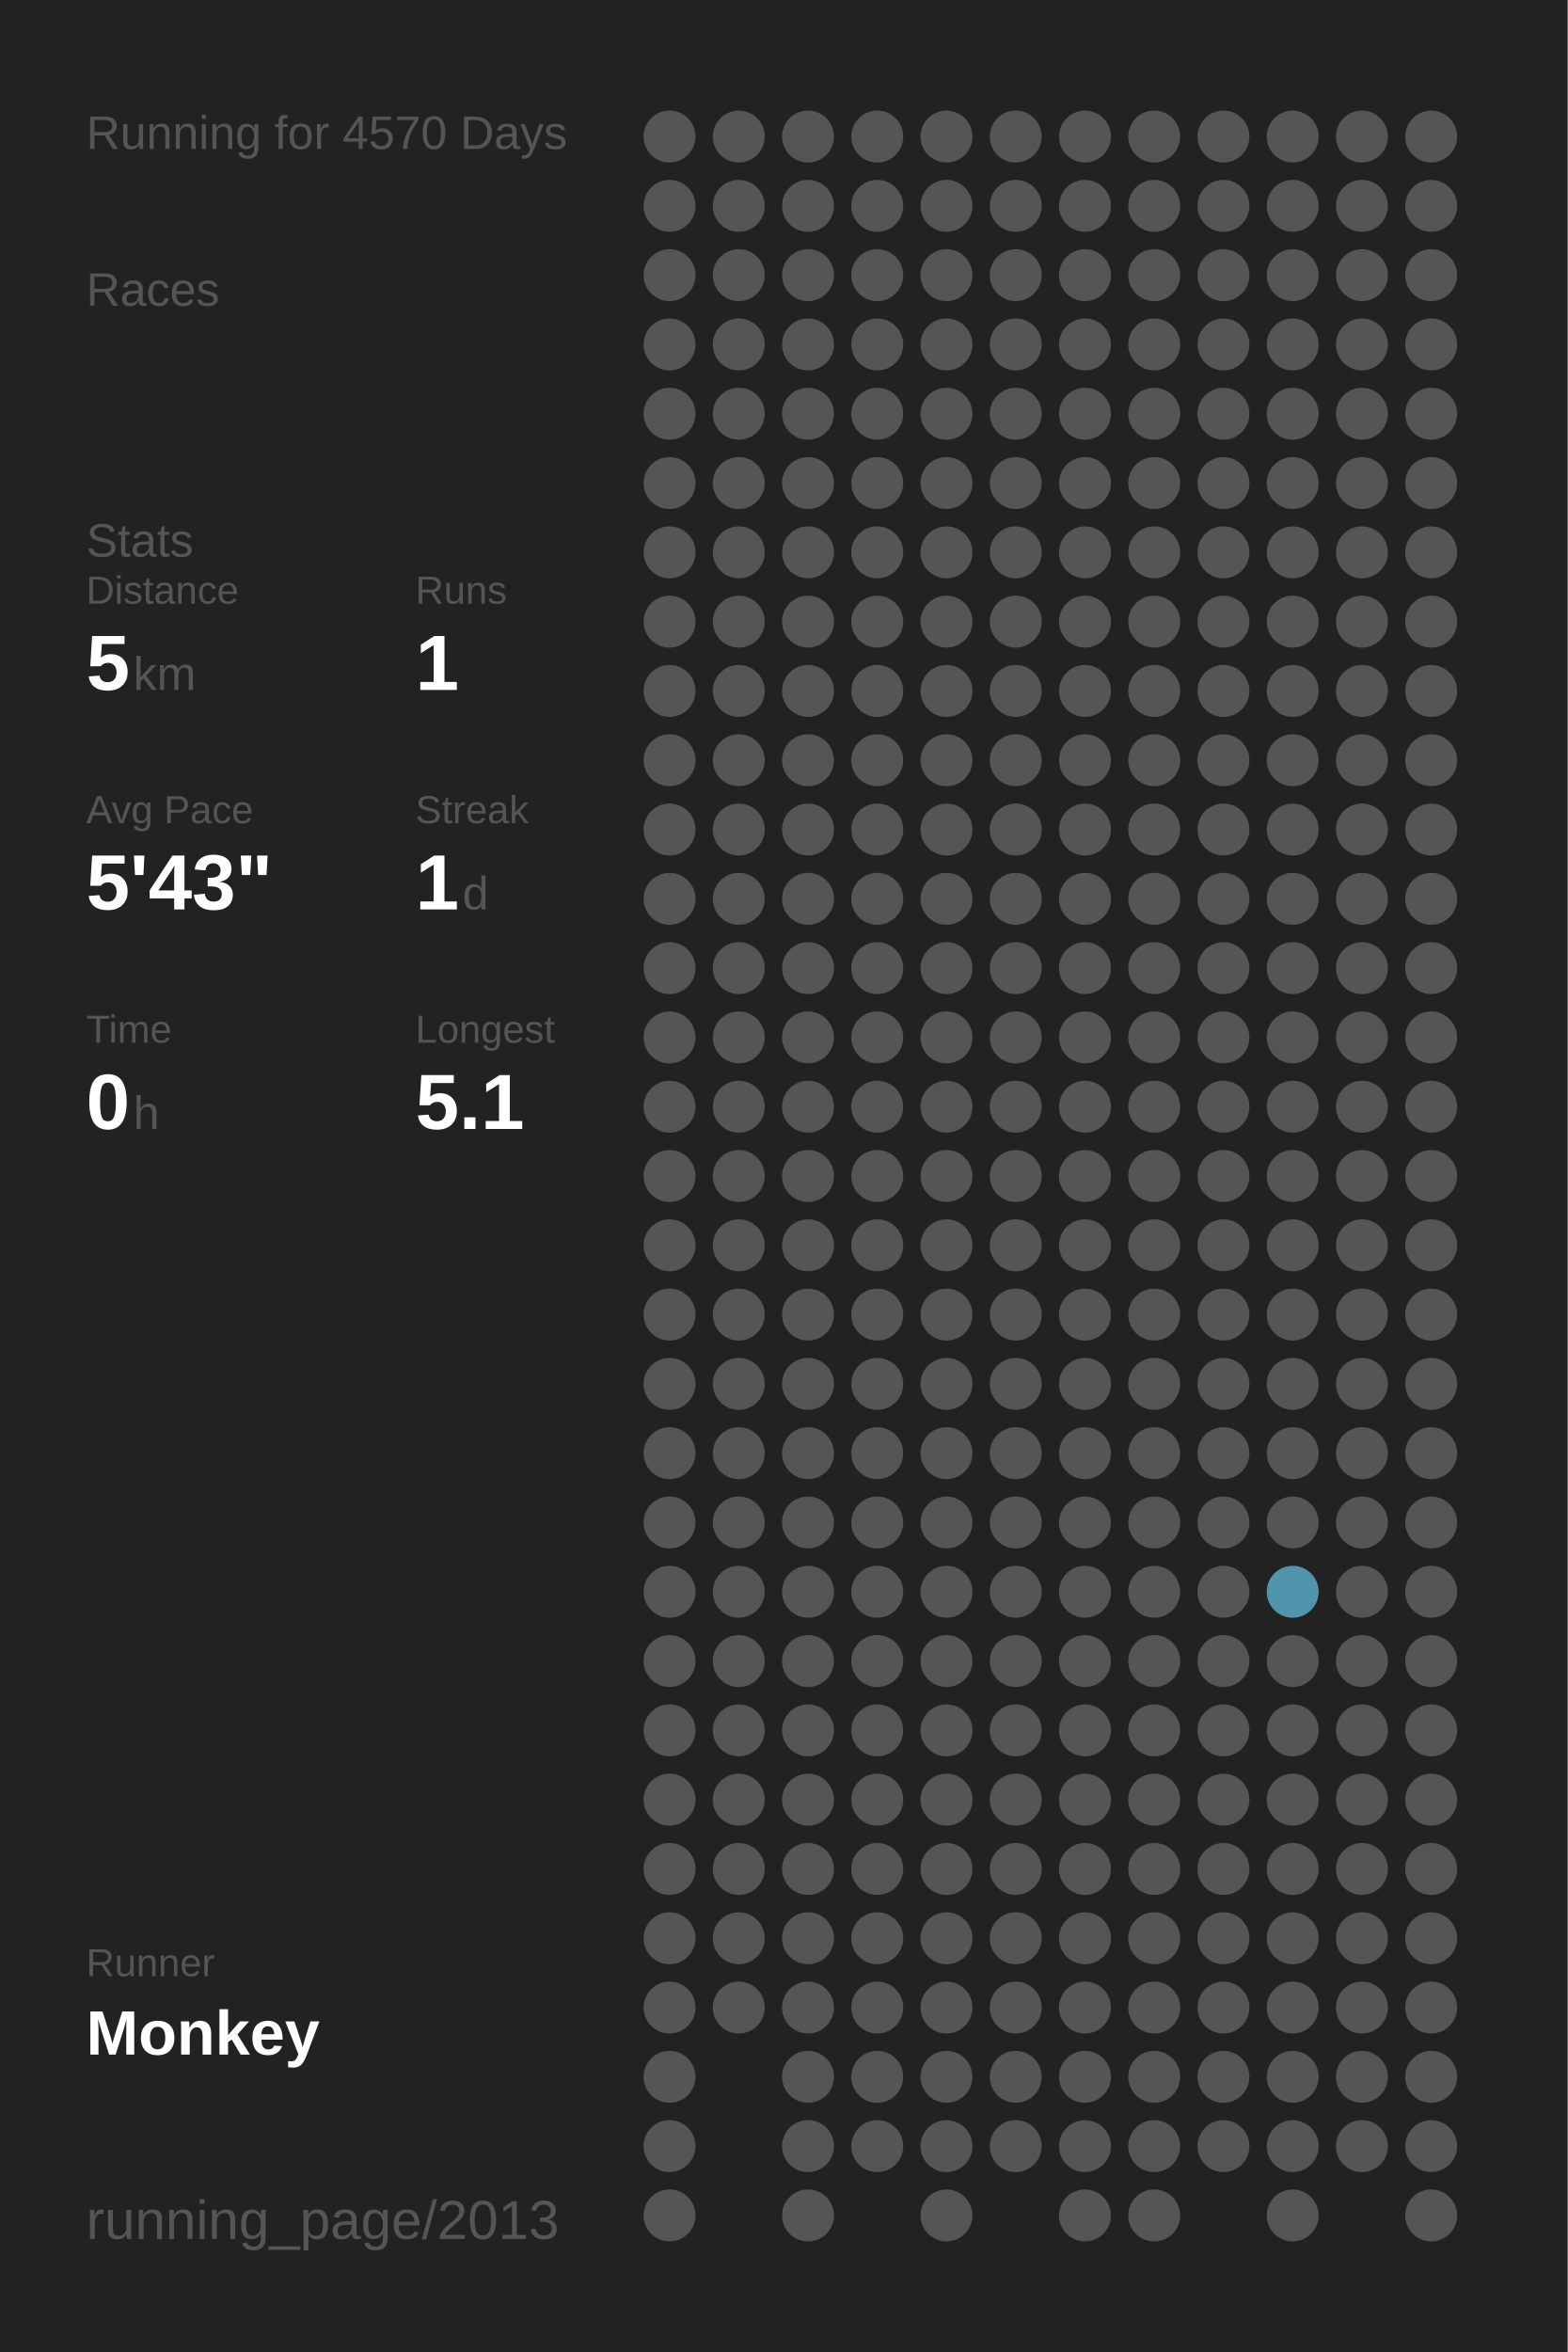
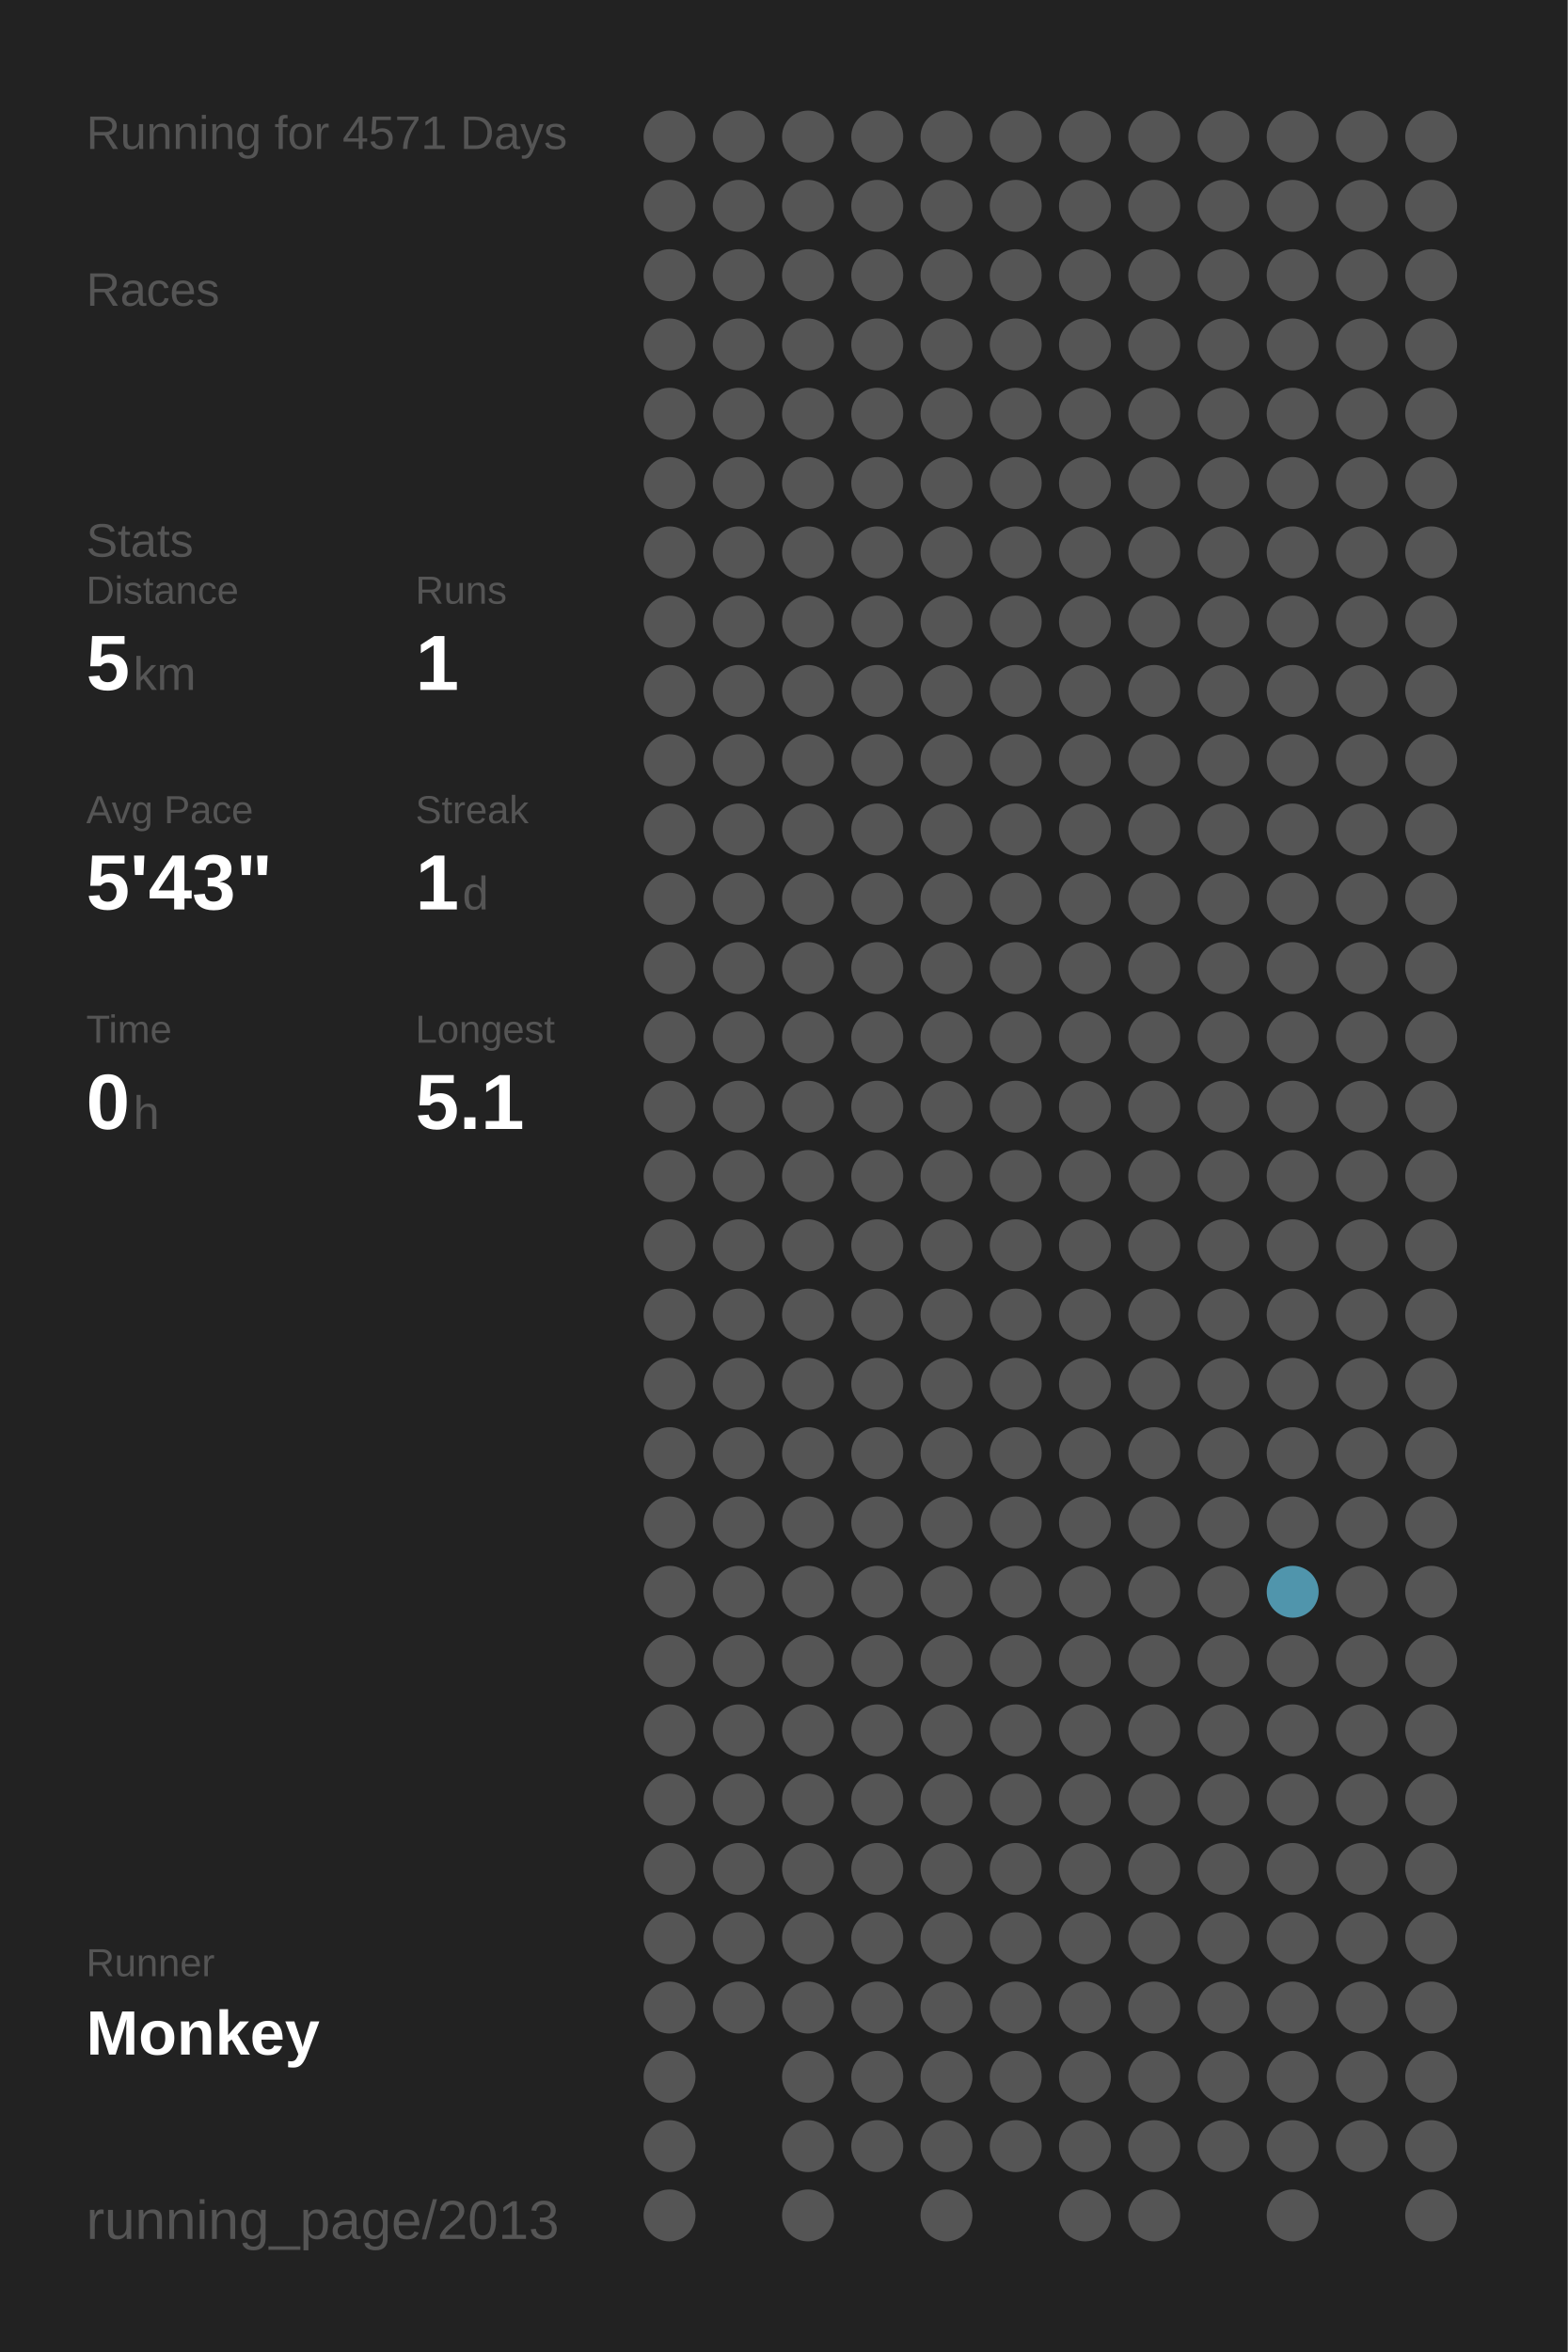
<svg xmlns="http://www.w3.org/2000/svg" baseProfile="full" height="300mm" version="1.1" viewBox="0,0,200,300" width="200mm">
  <defs />
  <rect fill="#222222" height="300" width="200" x="0" y="0" />
-   <text fill="#555555" style="font-size:6px; font-family:Arial;" x="11" y="19">Running for 4570 Days</text>
+   <text fill="#555555" style="font-size:6px; font-family:Arial;" x="11" y="19">Running for 4571 Days</text>
  <text fill="#555555" style="font-size:6px; font-family:Arial;" x="11" y="39">Races</text>
  <text fill="#555555" style="font-size:6px; font-family:Arial;" x="11" y="71">Stats</text>
  <text fill="#555555" style="font-size:5px; font-family:Arial;" x="11" y="77">Distance</text>
  <text fill="#FFFFFF" style="font-size:10px; font-family:Arial; font-weight:bold;" x="11" y="88">5</text>
  <text fill="#555555" style="font-size:6px; font-family:Arial;" x="17" y="88">km</text>
  <text fill="#555555" style="font-size:5px; font-family:Arial;" x="53" y="77">Runs</text>
  <text fill="#FFFFFF" style="font-size:10px; font-family:Arial; font-weight:bold;" x="53" y="88">1</text>
  <text fill="#555555" style="font-size:5px; font-family:Arial;" x="11" y="105">Avg Pace</text>
  <text fill="#FFFFFF" style="font-size:10px; font-family:Arial; font-weight:bold;" x="11" y="116">5'43"</text>
  <text fill="#555555" style="font-size:5px; font-family:Arial;" x="53" y="105">Streak</text>
  <text fill="#FFFFFF" style="font-size:10px; font-family:Arial; font-weight:bold;" x="53" y="116">1</text>
  <text fill="#555555" style="font-size:6px; font-family:Arial;" x="59" y="116">d</text>
  <text fill="#555555" style="font-size:5px; font-family:Arial;" x="11" y="133">Time</text>
  <text fill="#FFFFFF" style="font-size:10px; font-family:Arial; font-weight:bold;" x="11" y="144">0</text>
  <text fill="#555555" style="font-size:6px; font-family:Arial;" x="17" y="144">h</text>
  <text fill="#555555" style="font-size:5px; font-family:Arial;" x="53" y="133">Longest</text>
  <text fill="#FFFFFF" style="font-size:10px; font-family:Arial; font-weight:bold;" x="53" y="144">5.1</text>
  <text fill="#555555" style="font-size:5px; font-family:Arial;" x="11" y="252.065">Runner</text>
  <text fill="#FFFFFF" style="font-size:8px; font-family:Arial; font-weight:bold;" x="11" y="262.065">Monkey</text>
  <text fill="#555555" style="font-size:7px; font-family:Arial;" x="11" y="285.581">running_page/2013</text>
  <circle cx="85.417" cy="17.419" fill="#555555" r="3.312" />
  <circle cx="85.417" cy="26.258" fill="#555555" r="3.312" />
  <circle cx="85.417" cy="35.097" fill="#555555" r="3.312" />
  <circle cx="85.417" cy="43.935" fill="#555555" r="3.312" />
  <circle cx="85.417" cy="52.774" fill="#555555" r="3.312" />
  <circle cx="85.417" cy="61.613" fill="#555555" r="3.312" />
  <circle cx="85.417" cy="70.452" fill="#555555" r="3.312" />
  <circle cx="85.417" cy="79.29" fill="#555555" r="3.312" />
  <circle cx="85.417" cy="88.129" fill="#555555" r="3.312" />
  <circle cx="85.417" cy="96.968" fill="#555555" r="3.312" />
  <circle cx="85.417" cy="105.806" fill="#555555" r="3.312" />
  <circle cx="85.417" cy="114.645" fill="#555555" r="3.312" />
  <circle cx="85.417" cy="123.484" fill="#555555" r="3.312" />
  <circle cx="85.417" cy="132.323" fill="#555555" r="3.312" />
  <circle cx="85.417" cy="141.161" fill="#555555" r="3.312" />
  <circle cx="85.417" cy="150" fill="#555555" r="3.312" />
  <circle cx="85.417" cy="158.839" fill="#555555" r="3.312" />
  <circle cx="85.417" cy="167.677" fill="#555555" r="3.312" />
  <circle cx="85.417" cy="176.516" fill="#555555" r="3.312" />
  <circle cx="85.417" cy="185.355" fill="#555555" r="3.312" />
  <circle cx="85.417" cy="194.194" fill="#555555" r="3.312" />
  <circle cx="85.417" cy="203.032" fill="#555555" r="3.312" />
  <circle cx="85.417" cy="211.871" fill="#555555" r="3.312" />
  <circle cx="85.417" cy="220.71" fill="#555555" r="3.312" />
  <circle cx="85.417" cy="229.548" fill="#555555" r="3.312" />
  <circle cx="85.417" cy="238.387" fill="#555555" r="3.312" />
  <circle cx="85.417" cy="247.226" fill="#555555" r="3.312" />
  <circle cx="85.417" cy="256.065" fill="#555555" r="3.312" />
  <circle cx="85.417" cy="264.903" fill="#555555" r="3.312" />
  <circle cx="85.417" cy="273.742" fill="#555555" r="3.312" />
  <circle cx="85.417" cy="282.581" fill="#555555" r="3.312" />
  <circle cx="94.25" cy="17.419" fill="#555555" r="3.312" />
  <circle cx="94.25" cy="26.258" fill="#555555" r="3.312" />
  <circle cx="94.25" cy="35.097" fill="#555555" r="3.312" />
  <circle cx="94.25" cy="43.935" fill="#555555" r="3.312" />
  <circle cx="94.25" cy="52.774" fill="#555555" r="3.312" />
  <circle cx="94.25" cy="61.613" fill="#555555" r="3.312" />
  <circle cx="94.25" cy="70.452" fill="#555555" r="3.312" />
  <circle cx="94.25" cy="79.29" fill="#555555" r="3.312" />
  <circle cx="94.25" cy="88.129" fill="#555555" r="3.312" />
  <circle cx="94.25" cy="96.968" fill="#555555" r="3.312" />
  <circle cx="94.25" cy="105.806" fill="#555555" r="3.312" />
  <circle cx="94.25" cy="114.645" fill="#555555" r="3.312" />
  <circle cx="94.25" cy="123.484" fill="#555555" r="3.312" />
  <circle cx="94.25" cy="132.323" fill="#555555" r="3.312" />
  <circle cx="94.25" cy="141.161" fill="#555555" r="3.312" />
  <circle cx="94.25" cy="150" fill="#555555" r="3.312" />
  <circle cx="94.25" cy="158.839" fill="#555555" r="3.312" />
  <circle cx="94.25" cy="167.677" fill="#555555" r="3.312" />
  <circle cx="94.25" cy="176.516" fill="#555555" r="3.312" />
  <circle cx="94.25" cy="185.355" fill="#555555" r="3.312" />
  <circle cx="94.25" cy="194.194" fill="#555555" r="3.312" />
  <circle cx="94.25" cy="203.032" fill="#555555" r="3.312" />
  <circle cx="94.25" cy="211.871" fill="#555555" r="3.312" />
  <circle cx="94.25" cy="220.71" fill="#555555" r="3.312" />
  <circle cx="94.25" cy="229.548" fill="#555555" r="3.312" />
  <circle cx="94.25" cy="238.387" fill="#555555" r="3.312" />
  <circle cx="94.25" cy="247.226" fill="#555555" r="3.312" />
  <circle cx="94.25" cy="256.065" fill="#555555" r="3.312" />
  <circle cx="103.083" cy="17.419" fill="#555555" r="3.312" />
  <circle cx="103.083" cy="26.258" fill="#555555" r="3.312" />
  <circle cx="103.083" cy="35.097" fill="#555555" r="3.312" />
  <circle cx="103.083" cy="43.935" fill="#555555" r="3.312" />
  <circle cx="103.083" cy="52.774" fill="#555555" r="3.312" />
  <circle cx="103.083" cy="61.613" fill="#555555" r="3.312" />
  <circle cx="103.083" cy="70.452" fill="#555555" r="3.312" />
  <circle cx="103.083" cy="79.29" fill="#555555" r="3.312" />
  <circle cx="103.083" cy="88.129" fill="#555555" r="3.312" />
  <circle cx="103.083" cy="96.968" fill="#555555" r="3.312" />
  <circle cx="103.083" cy="105.806" fill="#555555" r="3.312" />
  <circle cx="103.083" cy="114.645" fill="#555555" r="3.312" />
  <circle cx="103.083" cy="123.484" fill="#555555" r="3.312" />
  <circle cx="103.083" cy="132.323" fill="#555555" r="3.312" />
  <circle cx="103.083" cy="141.161" fill="#555555" r="3.312" />
  <circle cx="103.083" cy="150" fill="#555555" r="3.312" />
  <circle cx="103.083" cy="158.839" fill="#555555" r="3.312" />
  <circle cx="103.083" cy="167.677" fill="#555555" r="3.312" />
  <circle cx="103.083" cy="176.516" fill="#555555" r="3.312" />
  <circle cx="103.083" cy="185.355" fill="#555555" r="3.312" />
  <circle cx="103.083" cy="194.194" fill="#555555" r="3.312" />
  <circle cx="103.083" cy="203.032" fill="#555555" r="3.312" />
  <circle cx="103.083" cy="211.871" fill="#555555" r="3.312" />
  <circle cx="103.083" cy="220.71" fill="#555555" r="3.312" />
  <circle cx="103.083" cy="229.548" fill="#555555" r="3.312" />
  <circle cx="103.083" cy="238.387" fill="#555555" r="3.312" />
  <circle cx="103.083" cy="247.226" fill="#555555" r="3.312" />
  <circle cx="103.083" cy="256.065" fill="#555555" r="3.312" />
  <circle cx="103.083" cy="264.903" fill="#555555" r="3.312" />
  <circle cx="103.083" cy="273.742" fill="#555555" r="3.312" />
  <circle cx="103.083" cy="282.581" fill="#555555" r="3.312" />
  <circle cx="111.917" cy="17.419" fill="#555555" r="3.312" />
  <circle cx="111.917" cy="26.258" fill="#555555" r="3.312" />
  <circle cx="111.917" cy="35.097" fill="#555555" r="3.312" />
  <circle cx="111.917" cy="43.935" fill="#555555" r="3.312" />
  <circle cx="111.917" cy="52.774" fill="#555555" r="3.312" />
  <circle cx="111.917" cy="61.613" fill="#555555" r="3.312" />
  <circle cx="111.917" cy="70.452" fill="#555555" r="3.312" />
  <circle cx="111.917" cy="79.29" fill="#555555" r="3.312" />
  <circle cx="111.917" cy="88.129" fill="#555555" r="3.312" />
  <circle cx="111.917" cy="96.968" fill="#555555" r="3.312" />
  <circle cx="111.917" cy="105.806" fill="#555555" r="3.312" />
  <circle cx="111.917" cy="114.645" fill="#555555" r="3.312" />
  <circle cx="111.917" cy="123.484" fill="#555555" r="3.312" />
  <circle cx="111.917" cy="132.323" fill="#555555" r="3.312" />
  <circle cx="111.917" cy="141.161" fill="#555555" r="3.312" />
  <circle cx="111.917" cy="150" fill="#555555" r="3.312" />
  <circle cx="111.917" cy="158.839" fill="#555555" r="3.312" />
  <circle cx="111.917" cy="167.677" fill="#555555" r="3.312" />
  <circle cx="111.917" cy="176.516" fill="#555555" r="3.312" />
  <circle cx="111.917" cy="185.355" fill="#555555" r="3.312" />
  <circle cx="111.917" cy="194.194" fill="#555555" r="3.312" />
  <circle cx="111.917" cy="203.032" fill="#555555" r="3.312" />
  <circle cx="111.917" cy="211.871" fill="#555555" r="3.312" />
  <circle cx="111.917" cy="220.71" fill="#555555" r="3.312" />
  <circle cx="111.917" cy="229.548" fill="#555555" r="3.312" />
  <circle cx="111.917" cy="238.387" fill="#555555" r="3.312" />
  <circle cx="111.917" cy="247.226" fill="#555555" r="3.312" />
  <circle cx="111.917" cy="256.065" fill="#555555" r="3.312" />
  <circle cx="111.917" cy="264.903" fill="#555555" r="3.312" />
  <circle cx="111.917" cy="273.742" fill="#555555" r="3.312" />
  <circle cx="120.75" cy="17.419" fill="#555555" r="3.312" />
  <circle cx="120.75" cy="26.258" fill="#555555" r="3.312" />
  <circle cx="120.75" cy="35.097" fill="#555555" r="3.312" />
  <circle cx="120.75" cy="43.935" fill="#555555" r="3.312" />
  <circle cx="120.75" cy="52.774" fill="#555555" r="3.312" />
  <circle cx="120.75" cy="61.613" fill="#555555" r="3.312" />
  <circle cx="120.75" cy="70.452" fill="#555555" r="3.312" />
  <circle cx="120.75" cy="79.29" fill="#555555" r="3.312" />
  <circle cx="120.75" cy="88.129" fill="#555555" r="3.312" />
  <circle cx="120.75" cy="96.968" fill="#555555" r="3.312" />
  <circle cx="120.75" cy="105.806" fill="#555555" r="3.312" />
  <circle cx="120.75" cy="114.645" fill="#555555" r="3.312" />
  <circle cx="120.75" cy="123.484" fill="#555555" r="3.312" />
  <circle cx="120.75" cy="132.323" fill="#555555" r="3.312" />
  <circle cx="120.75" cy="141.161" fill="#555555" r="3.312" />
  <circle cx="120.75" cy="150" fill="#555555" r="3.312" />
  <circle cx="120.75" cy="158.839" fill="#555555" r="3.312" />
  <circle cx="120.75" cy="167.677" fill="#555555" r="3.312" />
  <circle cx="120.75" cy="176.516" fill="#555555" r="3.312" />
  <circle cx="120.75" cy="185.355" fill="#555555" r="3.312" />
  <circle cx="120.75" cy="194.194" fill="#555555" r="3.312" />
  <circle cx="120.75" cy="203.032" fill="#555555" r="3.312" />
  <circle cx="120.75" cy="211.871" fill="#555555" r="3.312" />
  <circle cx="120.75" cy="220.71" fill="#555555" r="3.312" />
  <circle cx="120.75" cy="229.548" fill="#555555" r="3.312" />
  <circle cx="120.75" cy="238.387" fill="#555555" r="3.312" />
  <circle cx="120.75" cy="247.226" fill="#555555" r="3.312" />
  <circle cx="120.75" cy="256.065" fill="#555555" r="3.312" />
  <circle cx="120.75" cy="264.903" fill="#555555" r="3.312" />
  <circle cx="120.75" cy="273.742" fill="#555555" r="3.312" />
  <circle cx="120.75" cy="282.581" fill="#555555" r="3.312" />
  <circle cx="129.583" cy="17.419" fill="#555555" r="3.312" />
  <circle cx="129.583" cy="26.258" fill="#555555" r="3.312" />
  <circle cx="129.583" cy="35.097" fill="#555555" r="3.312" />
  <circle cx="129.583" cy="43.935" fill="#555555" r="3.312" />
  <circle cx="129.583" cy="52.774" fill="#555555" r="3.312" />
  <circle cx="129.583" cy="61.613" fill="#555555" r="3.312" />
  <circle cx="129.583" cy="70.452" fill="#555555" r="3.312" />
  <circle cx="129.583" cy="79.29" fill="#555555" r="3.312" />
  <circle cx="129.583" cy="88.129" fill="#555555" r="3.312" />
  <circle cx="129.583" cy="96.968" fill="#555555" r="3.312" />
  <circle cx="129.583" cy="105.806" fill="#555555" r="3.312" />
  <circle cx="129.583" cy="114.645" fill="#555555" r="3.312" />
  <circle cx="129.583" cy="123.484" fill="#555555" r="3.312" />
  <circle cx="129.583" cy="132.323" fill="#555555" r="3.312" />
  <circle cx="129.583" cy="141.161" fill="#555555" r="3.312" />
  <circle cx="129.583" cy="150" fill="#555555" r="3.312" />
  <circle cx="129.583" cy="158.839" fill="#555555" r="3.312" />
  <circle cx="129.583" cy="167.677" fill="#555555" r="3.312" />
  <circle cx="129.583" cy="176.516" fill="#555555" r="3.312" />
  <circle cx="129.583" cy="185.355" fill="#555555" r="3.312" />
  <circle cx="129.583" cy="194.194" fill="#555555" r="3.312" />
  <circle cx="129.583" cy="203.032" fill="#555555" r="3.312" />
  <circle cx="129.583" cy="211.871" fill="#555555" r="3.312" />
  <circle cx="129.583" cy="220.71" fill="#555555" r="3.312" />
  <circle cx="129.583" cy="229.548" fill="#555555" r="3.312" />
  <circle cx="129.583" cy="238.387" fill="#555555" r="3.312" />
  <circle cx="129.583" cy="247.226" fill="#555555" r="3.312" />
  <circle cx="129.583" cy="256.065" fill="#555555" r="3.312" />
  <circle cx="129.583" cy="264.903" fill="#555555" r="3.312" />
  <circle cx="129.583" cy="273.742" fill="#555555" r="3.312" />
  <circle cx="138.417" cy="17.419" fill="#555555" r="3.312" />
  <circle cx="138.417" cy="26.258" fill="#555555" r="3.312" />
  <circle cx="138.417" cy="35.097" fill="#555555" r="3.312" />
  <circle cx="138.417" cy="43.935" fill="#555555" r="3.312" />
  <circle cx="138.417" cy="52.774" fill="#555555" r="3.312" />
  <circle cx="138.417" cy="61.613" fill="#555555" r="3.312" />
  <circle cx="138.417" cy="70.452" fill="#555555" r="3.312" />
  <circle cx="138.417" cy="79.29" fill="#555555" r="3.312" />
  <circle cx="138.417" cy="88.129" fill="#555555" r="3.312" />
  <circle cx="138.417" cy="96.968" fill="#555555" r="3.312" />
  <circle cx="138.417" cy="105.806" fill="#555555" r="3.312" />
  <circle cx="138.417" cy="114.645" fill="#555555" r="3.312" />
  <circle cx="138.417" cy="123.484" fill="#555555" r="3.312" />
  <circle cx="138.417" cy="132.323" fill="#555555" r="3.312" />
  <circle cx="138.417" cy="141.161" fill="#555555" r="3.312" />
  <circle cx="138.417" cy="150" fill="#555555" r="3.312" />
  <circle cx="138.417" cy="158.839" fill="#555555" r="3.312" />
  <circle cx="138.417" cy="167.677" fill="#555555" r="3.312" />
  <circle cx="138.417" cy="176.516" fill="#555555" r="3.312" />
  <circle cx="138.417" cy="185.355" fill="#555555" r="3.312" />
  <circle cx="138.417" cy="194.194" fill="#555555" r="3.312" />
  <circle cx="138.417" cy="203.032" fill="#555555" r="3.312" />
  <circle cx="138.417" cy="211.871" fill="#555555" r="3.312" />
  <circle cx="138.417" cy="220.71" fill="#555555" r="3.312" />
  <circle cx="138.417" cy="229.548" fill="#555555" r="3.312" />
  <circle cx="138.417" cy="238.387" fill="#555555" r="3.312" />
  <circle cx="138.417" cy="247.226" fill="#555555" r="3.312" />
  <circle cx="138.417" cy="256.065" fill="#555555" r="3.312" />
  <circle cx="138.417" cy="264.903" fill="#555555" r="3.312" />
  <circle cx="138.417" cy="273.742" fill="#555555" r="3.312" />
  <circle cx="138.417" cy="282.581" fill="#555555" r="3.312" />
  <circle cx="147.25" cy="17.419" fill="#555555" r="3.312" />
  <circle cx="147.25" cy="26.258" fill="#555555" r="3.312" />
  <circle cx="147.25" cy="35.097" fill="#555555" r="3.312" />
  <circle cx="147.25" cy="43.935" fill="#555555" r="3.312" />
  <circle cx="147.25" cy="52.774" fill="#555555" r="3.312" />
  <circle cx="147.25" cy="61.613" fill="#555555" r="3.312" />
  <circle cx="147.25" cy="70.452" fill="#555555" r="3.312" />
  <circle cx="147.25" cy="79.29" fill="#555555" r="3.312" />
  <circle cx="147.25" cy="88.129" fill="#555555" r="3.312" />
  <circle cx="147.25" cy="96.968" fill="#555555" r="3.312" />
  <circle cx="147.25" cy="105.806" fill="#555555" r="3.312" />
  <circle cx="147.25" cy="114.645" fill="#555555" r="3.312" />
  <circle cx="147.25" cy="123.484" fill="#555555" r="3.312" />
  <circle cx="147.25" cy="132.323" fill="#555555" r="3.312" />
  <circle cx="147.25" cy="141.161" fill="#555555" r="3.312" />
  <circle cx="147.25" cy="150" fill="#555555" r="3.312" />
  <circle cx="147.25" cy="158.839" fill="#555555" r="3.312" />
  <circle cx="147.25" cy="167.677" fill="#555555" r="3.312" />
  <circle cx="147.25" cy="176.516" fill="#555555" r="3.312" />
  <circle cx="147.25" cy="185.355" fill="#555555" r="3.312" />
  <circle cx="147.25" cy="194.194" fill="#555555" r="3.312" />
  <circle cx="147.25" cy="203.032" fill="#555555" r="3.312" />
  <circle cx="147.25" cy="211.871" fill="#555555" r="3.312" />
  <circle cx="147.25" cy="220.71" fill="#555555" r="3.312" />
  <circle cx="147.25" cy="229.548" fill="#555555" r="3.312" />
  <circle cx="147.25" cy="238.387" fill="#555555" r="3.312" />
  <circle cx="147.25" cy="247.226" fill="#555555" r="3.312" />
  <circle cx="147.25" cy="256.065" fill="#555555" r="3.312" />
  <circle cx="147.25" cy="264.903" fill="#555555" r="3.312" />
  <circle cx="147.25" cy="273.742" fill="#555555" r="3.312" />
  <circle cx="147.25" cy="282.581" fill="#555555" r="3.312" />
  <circle cx="156.083" cy="17.419" fill="#555555" r="3.312" />
  <circle cx="156.083" cy="26.258" fill="#555555" r="3.312" />
  <circle cx="156.083" cy="35.097" fill="#555555" r="3.312" />
  <circle cx="156.083" cy="43.935" fill="#555555" r="3.312" />
  <circle cx="156.083" cy="52.774" fill="#555555" r="3.312" />
  <circle cx="156.083" cy="61.613" fill="#555555" r="3.312" />
  <circle cx="156.083" cy="70.452" fill="#555555" r="3.312" />
  <circle cx="156.083" cy="79.29" fill="#555555" r="3.312" />
  <circle cx="156.083" cy="88.129" fill="#555555" r="3.312" />
  <circle cx="156.083" cy="96.968" fill="#555555" r="3.312" />
  <circle cx="156.083" cy="105.806" fill="#555555" r="3.312" />
  <circle cx="156.083" cy="114.645" fill="#555555" r="3.312" />
  <circle cx="156.083" cy="123.484" fill="#555555" r="3.312" />
  <circle cx="156.083" cy="132.323" fill="#555555" r="3.312" />
  <circle cx="156.083" cy="141.161" fill="#555555" r="3.312" />
  <circle cx="156.083" cy="150" fill="#555555" r="3.312" />
  <circle cx="156.083" cy="158.839" fill="#555555" r="3.312" />
  <circle cx="156.083" cy="167.677" fill="#555555" r="3.312" />
  <circle cx="156.083" cy="176.516" fill="#555555" r="3.312" />
  <circle cx="156.083" cy="185.355" fill="#555555" r="3.312" />
  <circle cx="156.083" cy="194.194" fill="#555555" r="3.312" />
  <circle cx="156.083" cy="203.032" fill="#555555" r="3.312" />
  <circle cx="156.083" cy="211.871" fill="#555555" r="3.312" />
  <circle cx="156.083" cy="220.71" fill="#555555" r="3.312" />
  <circle cx="156.083" cy="229.548" fill="#555555" r="3.312" />
  <circle cx="156.083" cy="238.387" fill="#555555" r="3.312" />
  <circle cx="156.083" cy="247.226" fill="#555555" r="3.312" />
  <circle cx="156.083" cy="256.065" fill="#555555" r="3.312" />
  <circle cx="156.083" cy="264.903" fill="#555555" r="3.312" />
  <circle cx="156.083" cy="273.742" fill="#555555" r="3.312" />
  <circle cx="164.917" cy="17.419" fill="#555555" r="3.312" />
  <circle cx="164.917" cy="26.258" fill="#555555" r="3.312" />
  <circle cx="164.917" cy="35.097" fill="#555555" r="3.312" />
  <circle cx="164.917" cy="43.935" fill="#555555" r="3.312" />
  <circle cx="164.917" cy="52.774" fill="#555555" r="3.312" />
  <circle cx="164.917" cy="61.613" fill="#555555" r="3.312" />
  <circle cx="164.917" cy="70.452" fill="#555555" r="3.312" />
  <circle cx="164.917" cy="79.29" fill="#555555" r="3.312" />
  <circle cx="164.917" cy="88.129" fill="#555555" r="3.312" />
  <circle cx="164.917" cy="96.968" fill="#555555" r="3.312" />
  <circle cx="164.917" cy="105.806" fill="#555555" r="3.312" />
  <circle cx="164.917" cy="114.645" fill="#555555" r="3.312" />
  <circle cx="164.917" cy="123.484" fill="#555555" r="3.312" />
  <circle cx="164.917" cy="132.323" fill="#555555" r="3.312" />
  <circle cx="164.917" cy="141.161" fill="#555555" r="3.312" />
  <circle cx="164.917" cy="150" fill="#555555" r="3.312" />
  <circle cx="164.917" cy="158.839" fill="#555555" r="3.312" />
  <circle cx="164.917" cy="167.677" fill="#555555" r="3.312" />
  <circle cx="164.917" cy="176.516" fill="#555555" r="3.312" />
  <circle cx="164.917" cy="185.355" fill="#555555" r="3.312" />
  <circle cx="164.917" cy="194.194" fill="#555555" r="3.312" />
  <circle cx="164.917" cy="203.032" fill="#5095ac" r="3.312" />
  <circle cx="164.917" cy="211.871" fill="#555555" r="3.312" />
  <circle cx="164.917" cy="220.71" fill="#555555" r="3.312" />
  <circle cx="164.917" cy="229.548" fill="#555555" r="3.312" />
  <circle cx="164.917" cy="238.387" fill="#555555" r="3.312" />
  <circle cx="164.917" cy="247.226" fill="#555555" r="3.312" />
  <circle cx="164.917" cy="256.065" fill="#555555" r="3.312" />
  <circle cx="164.917" cy="264.903" fill="#555555" r="3.312" />
  <circle cx="164.917" cy="273.742" fill="#555555" r="3.312" />
  <circle cx="164.917" cy="282.581" fill="#555555" r="3.312" />
  <circle cx="173.75" cy="17.419" fill="#555555" r="3.312" />
  <circle cx="173.75" cy="26.258" fill="#555555" r="3.312" />
  <circle cx="173.75" cy="35.097" fill="#555555" r="3.312" />
  <circle cx="173.75" cy="43.935" fill="#555555" r="3.312" />
  <circle cx="173.75" cy="52.774" fill="#555555" r="3.312" />
  <circle cx="173.75" cy="61.613" fill="#555555" r="3.312" />
  <circle cx="173.75" cy="70.452" fill="#555555" r="3.312" />
  <circle cx="173.75" cy="79.29" fill="#555555" r="3.312" />
  <circle cx="173.75" cy="88.129" fill="#555555" r="3.312" />
  <circle cx="173.75" cy="96.968" fill="#555555" r="3.312" />
  <circle cx="173.75" cy="105.806" fill="#555555" r="3.312" />
  <circle cx="173.75" cy="114.645" fill="#555555" r="3.312" />
  <circle cx="173.75" cy="123.484" fill="#555555" r="3.312" />
  <circle cx="173.75" cy="132.323" fill="#555555" r="3.312" />
  <circle cx="173.75" cy="141.161" fill="#555555" r="3.312" />
  <circle cx="173.75" cy="150" fill="#555555" r="3.312" />
  <circle cx="173.75" cy="158.839" fill="#555555" r="3.312" />
  <circle cx="173.75" cy="167.677" fill="#555555" r="3.312" />
  <circle cx="173.75" cy="176.516" fill="#555555" r="3.312" />
  <circle cx="173.75" cy="185.355" fill="#555555" r="3.312" />
  <circle cx="173.75" cy="194.194" fill="#555555" r="3.312" />
  <circle cx="173.75" cy="203.032" fill="#555555" r="3.312" />
  <circle cx="173.75" cy="211.871" fill="#555555" r="3.312" />
  <circle cx="173.75" cy="220.71" fill="#555555" r="3.312" />
  <circle cx="173.75" cy="229.548" fill="#555555" r="3.312" />
  <circle cx="173.75" cy="238.387" fill="#555555" r="3.312" />
  <circle cx="173.75" cy="247.226" fill="#555555" r="3.312" />
  <circle cx="173.75" cy="256.065" fill="#555555" r="3.312" />
  <circle cx="173.75" cy="264.903" fill="#555555" r="3.312" />
  <circle cx="173.75" cy="273.742" fill="#555555" r="3.312" />
  <circle cx="182.583" cy="17.419" fill="#555555" r="3.312" />
  <circle cx="182.583" cy="26.258" fill="#555555" r="3.312" />
  <circle cx="182.583" cy="35.097" fill="#555555" r="3.312" />
  <circle cx="182.583" cy="43.935" fill="#555555" r="3.312" />
  <circle cx="182.583" cy="52.774" fill="#555555" r="3.312" />
  <circle cx="182.583" cy="61.613" fill="#555555" r="3.312" />
  <circle cx="182.583" cy="70.452" fill="#555555" r="3.312" />
  <circle cx="182.583" cy="79.29" fill="#555555" r="3.312" />
  <circle cx="182.583" cy="88.129" fill="#555555" r="3.312" />
  <circle cx="182.583" cy="96.968" fill="#555555" r="3.312" />
  <circle cx="182.583" cy="105.806" fill="#555555" r="3.312" />
  <circle cx="182.583" cy="114.645" fill="#555555" r="3.312" />
  <circle cx="182.583" cy="123.484" fill="#555555" r="3.312" />
  <circle cx="182.583" cy="132.323" fill="#555555" r="3.312" />
  <circle cx="182.583" cy="141.161" fill="#555555" r="3.312" />
  <circle cx="182.583" cy="150" fill="#555555" r="3.312" />
  <circle cx="182.583" cy="158.839" fill="#555555" r="3.312" />
  <circle cx="182.583" cy="167.677" fill="#555555" r="3.312" />
  <circle cx="182.583" cy="176.516" fill="#555555" r="3.312" />
  <circle cx="182.583" cy="185.355" fill="#555555" r="3.312" />
  <circle cx="182.583" cy="194.194" fill="#555555" r="3.312" />
  <circle cx="182.583" cy="203.032" fill="#555555" r="3.312" />
  <circle cx="182.583" cy="211.871" fill="#555555" r="3.312" />
  <circle cx="182.583" cy="220.71" fill="#555555" r="3.312" />
  <circle cx="182.583" cy="229.548" fill="#555555" r="3.312" />
  <circle cx="182.583" cy="238.387" fill="#555555" r="3.312" />
  <circle cx="182.583" cy="247.226" fill="#555555" r="3.312" />
  <circle cx="182.583" cy="256.065" fill="#555555" r="3.312" />
  <circle cx="182.583" cy="264.903" fill="#555555" r="3.312" />
  <circle cx="182.583" cy="273.742" fill="#555555" r="3.312" />
  <circle cx="182.583" cy="282.581" fill="#555555" r="3.312" />
</svg>
